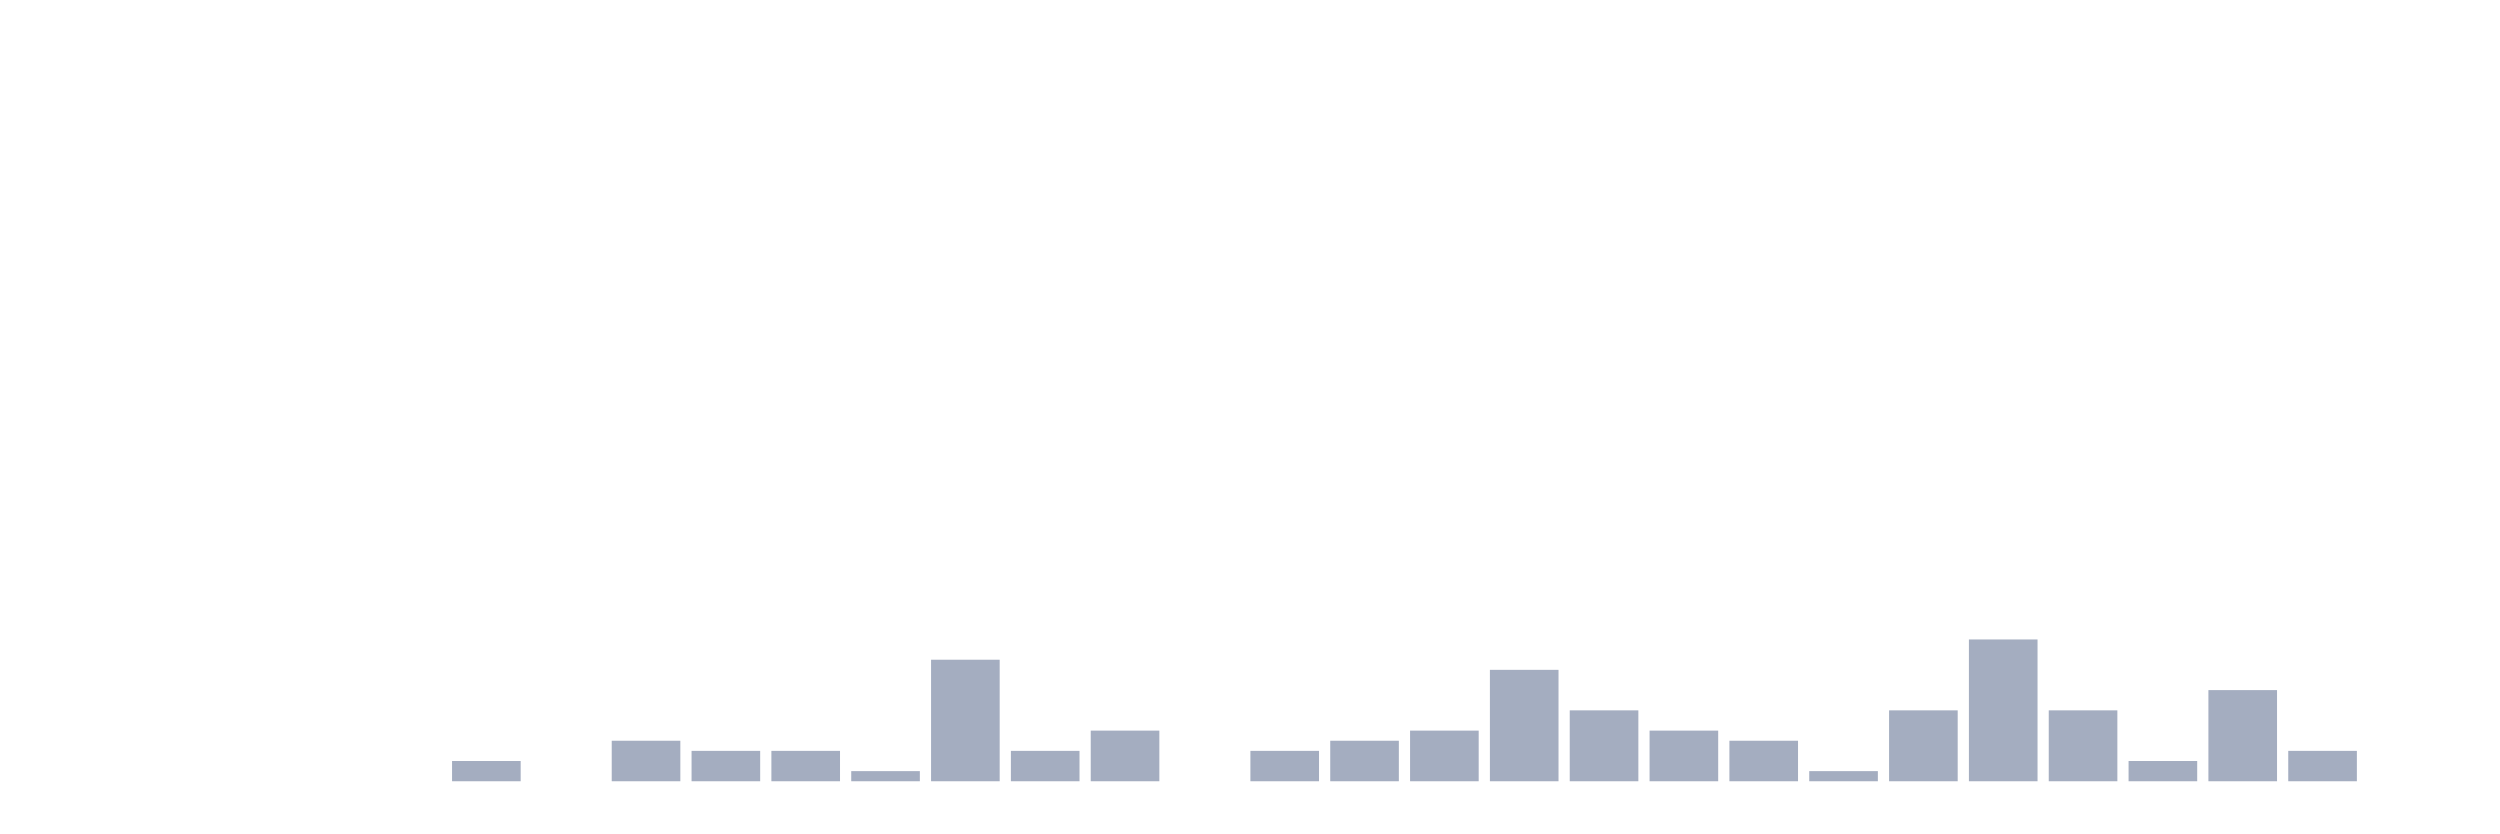
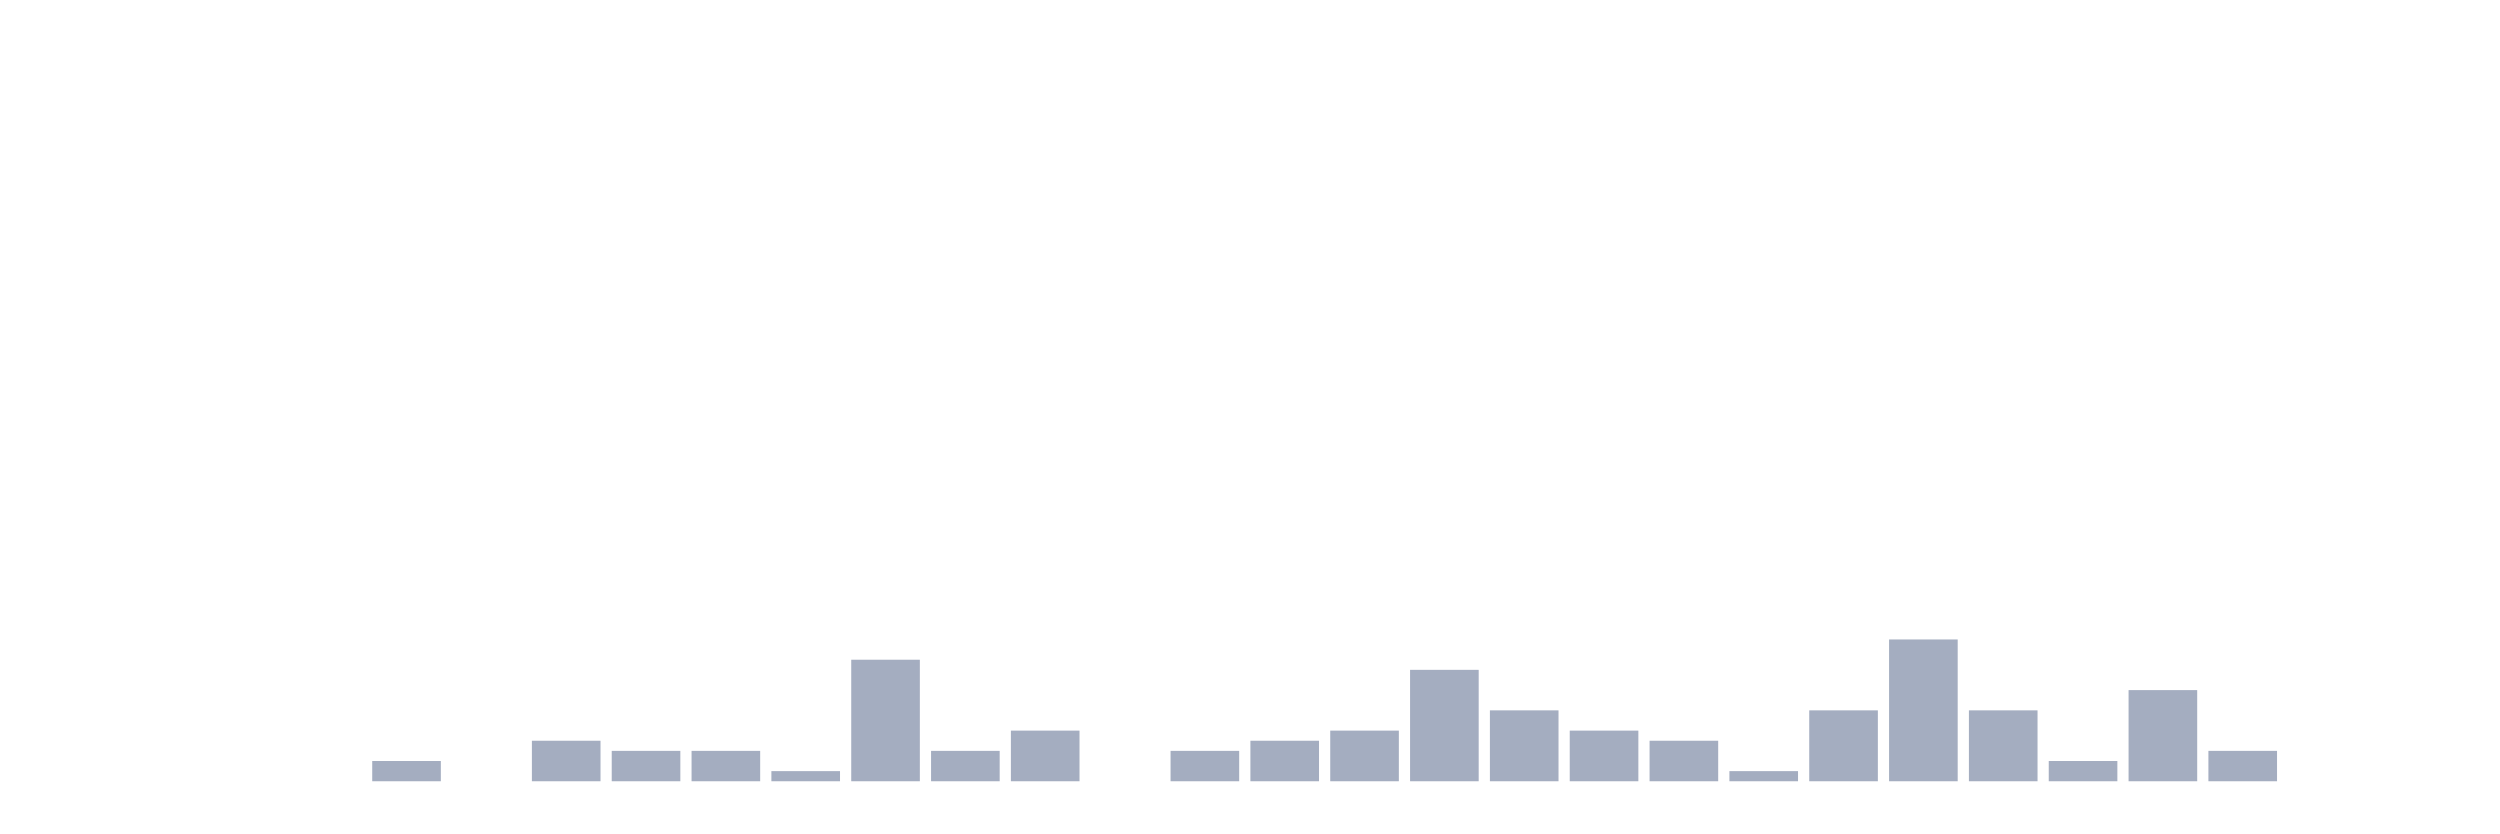
<svg xmlns="http://www.w3.org/2000/svg" viewBox="0 0 480 160">
  <g transform="translate(10,10)">
    <rect class="bar" x="0.153" width="13.175" y="140" height="0" fill="rgb(164,173,192)" />
    <rect class="bar" x="15.482" width="13.175" y="140" height="0" fill="rgb(164,173,192)" />
    <rect class="bar" x="30.81" width="13.175" y="140" height="0" fill="rgb(164,173,192)" />
    <rect class="bar" x="46.138" width="13.175" y="140" height="0" fill="rgb(164,173,192)" />
-     <rect class="bar" x="61.466" width="13.175" y="140" height="0" fill="rgb(164,173,192)" />
-     <rect class="bar" x="76.794" width="13.175" y="136.111" height="3.889" fill="rgb(164,173,192)" />
-     <rect class="bar" x="92.123" width="13.175" y="140" height="0" fill="rgb(164,173,192)" />
-     <rect class="bar" x="107.451" width="13.175" y="132.222" height="7.778" fill="rgb(164,173,192)" />
+     <rect class="bar" x="61.466" width="13.175" y="136.111" height="3.889" fill="rgb(164,173,192)" />
+     <rect class="bar" x="76.794" width="13.175" y="140" height="0" fill="rgb(164,173,192)" />
+     <rect class="bar" x="92.123" width="13.175" y="132.222" height="7.778" fill="rgb(164,173,192)" />
+     <rect class="bar" x="107.451" width="13.175" y="134.167" height="5.833" fill="rgb(164,173,192)" />
    <rect class="bar" x="122.779" width="13.175" y="134.167" height="5.833" fill="rgb(164,173,192)" />
-     <rect class="bar" x="138.107" width="13.175" y="134.167" height="5.833" fill="rgb(164,173,192)" />
-     <rect class="bar" x="153.436" width="13.175" y="138.056" height="1.944" fill="rgb(164,173,192)" />
-     <rect class="bar" x="168.764" width="13.175" y="116.667" height="23.333" fill="rgb(164,173,192)" />
-     <rect class="bar" x="184.092" width="13.175" y="134.167" height="5.833" fill="rgb(164,173,192)" />
-     <rect class="bar" x="199.42" width="13.175" y="130.278" height="9.722" fill="rgb(164,173,192)" />
-     <rect class="bar" x="214.748" width="13.175" y="140" height="0" fill="rgb(164,173,192)" />
-     <rect class="bar" x="230.077" width="13.175" y="134.167" height="5.833" fill="rgb(164,173,192)" />
-     <rect class="bar" x="245.405" width="13.175" y="132.222" height="7.778" fill="rgb(164,173,192)" />
-     <rect class="bar" x="260.733" width="13.175" y="130.278" height="9.722" fill="rgb(164,173,192)" />
-     <rect class="bar" x="276.061" width="13.175" y="118.611" height="21.389" fill="rgb(164,173,192)" />
-     <rect class="bar" x="291.39" width="13.175" y="126.389" height="13.611" fill="rgb(164,173,192)" />
-     <rect class="bar" x="306.718" width="13.175" y="130.278" height="9.722" fill="rgb(164,173,192)" />
-     <rect class="bar" x="322.046" width="13.175" y="132.222" height="7.778" fill="rgb(164,173,192)" />
-     <rect class="bar" x="337.374" width="13.175" y="138.056" height="1.944" fill="rgb(164,173,192)" />
-     <rect class="bar" x="352.702" width="13.175" y="126.389" height="13.611" fill="rgb(164,173,192)" />
-     <rect class="bar" x="368.031" width="13.175" y="112.778" height="27.222" fill="rgb(164,173,192)" />
-     <rect class="bar" x="383.359" width="13.175" y="126.389" height="13.611" fill="rgb(164,173,192)" />
-     <rect class="bar" x="398.687" width="13.175" y="136.111" height="3.889" fill="rgb(164,173,192)" />
-     <rect class="bar" x="414.015" width="13.175" y="122.5" height="17.5" fill="rgb(164,173,192)" />
-     <rect class="bar" x="429.344" width="13.175" y="134.167" height="5.833" fill="rgb(164,173,192)" />
+     <rect class="bar" x="138.107" width="13.175" y="138.056" height="1.944" fill="rgb(164,173,192)" />
+     <rect class="bar" x="153.436" width="13.175" y="116.667" height="23.333" fill="rgb(164,173,192)" />
+     <rect class="bar" x="168.764" width="13.175" y="134.167" height="5.833" fill="rgb(164,173,192)" />
+     <rect class="bar" x="184.092" width="13.175" y="130.278" height="9.722" fill="rgb(164,173,192)" />
+     <rect class="bar" x="199.42" width="13.175" y="140" height="0" fill="rgb(164,173,192)" />
+     <rect class="bar" x="214.748" width="13.175" y="134.167" height="5.833" fill="rgb(164,173,192)" />
+     <rect class="bar" x="230.077" width="13.175" y="132.222" height="7.778" fill="rgb(164,173,192)" />
+     <rect class="bar" x="245.405" width="13.175" y="130.278" height="9.722" fill="rgb(164,173,192)" />
+     <rect class="bar" x="260.733" width="13.175" y="118.611" height="21.389" fill="rgb(164,173,192)" />
+     <rect class="bar" x="276.061" width="13.175" y="126.389" height="13.611" fill="rgb(164,173,192)" />
+     <rect class="bar" x="291.39" width="13.175" y="130.278" height="9.722" fill="rgb(164,173,192)" />
+     <rect class="bar" x="306.718" width="13.175" y="132.222" height="7.778" fill="rgb(164,173,192)" />
+     <rect class="bar" x="322.046" width="13.175" y="138.056" height="1.944" fill="rgb(164,173,192)" />
+     <rect class="bar" x="337.374" width="13.175" y="126.389" height="13.611" fill="rgb(164,173,192)" />
+     <rect class="bar" x="352.702" width="13.175" y="112.778" height="27.222" fill="rgb(164,173,192)" />
+     <rect class="bar" x="368.031" width="13.175" y="126.389" height="13.611" fill="rgb(164,173,192)" />
+     <rect class="bar" x="383.359" width="13.175" y="136.111" height="3.889" fill="rgb(164,173,192)" />
+     <rect class="bar" x="398.687" width="13.175" y="122.5" height="17.5" fill="rgb(164,173,192)" />
+     <rect class="bar" x="414.015" width="13.175" y="134.167" height="5.833" fill="rgb(164,173,192)" />
+     <rect class="bar" x="429.344" width="13.175" y="140" height="0" fill="rgb(164,173,192)" />
    <rect class="bar" x="444.672" width="13.175" y="140" height="0" fill="rgb(164,173,192)" />
  </g>
</svg>
